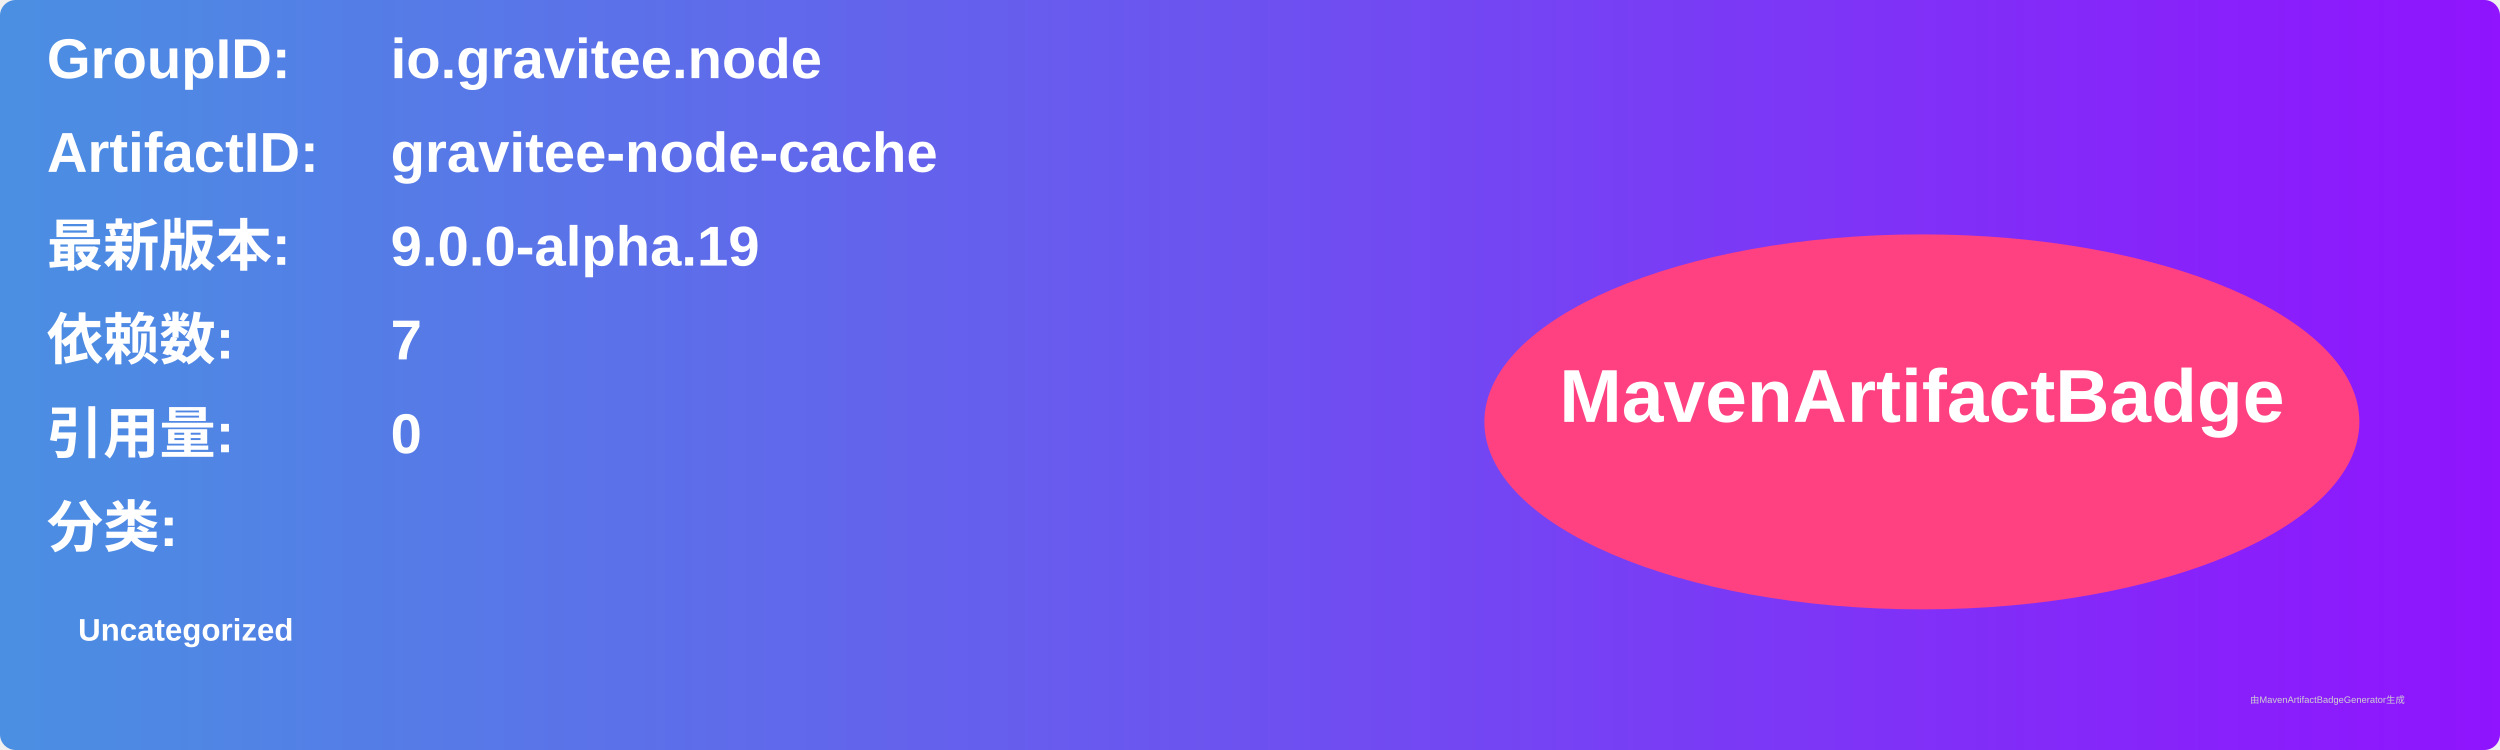
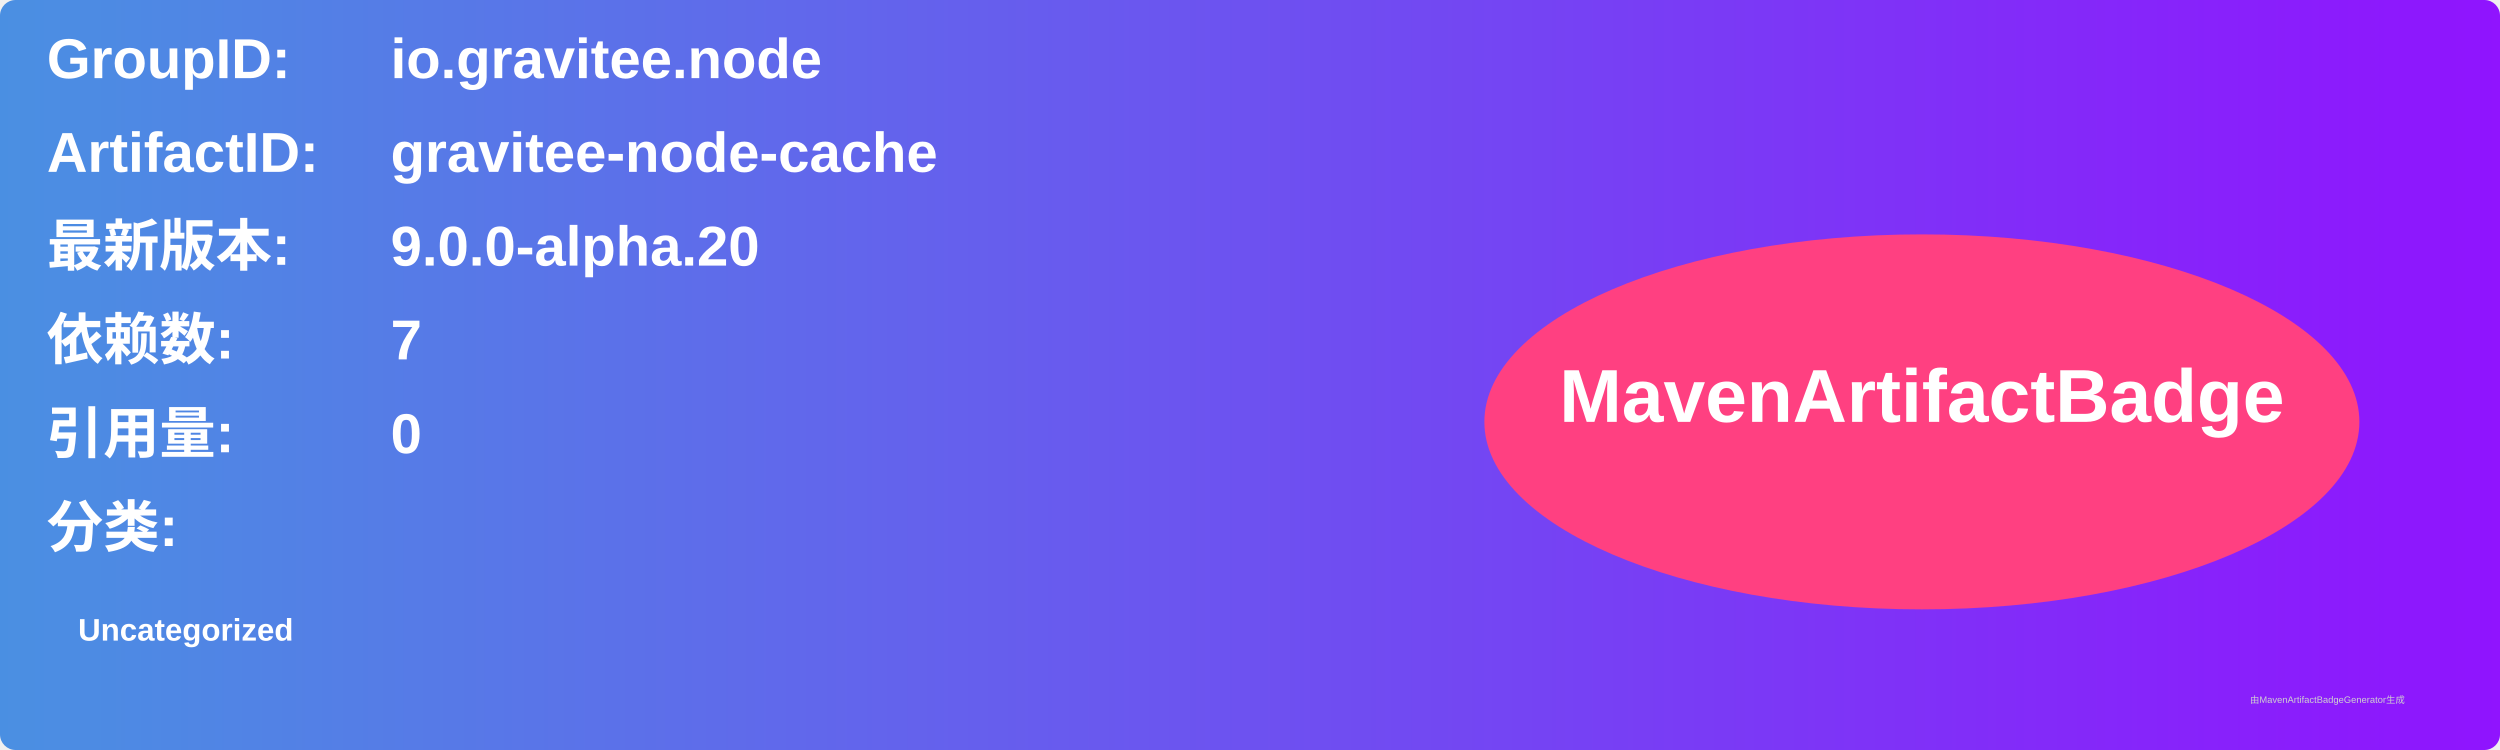
<svg xmlns="http://www.w3.org/2000/svg" width="800" height="240" viewBox="0 0 800 240">
  <linearGradient id="grad" x1="0%" y1="0%" x2="100%" y2="0%">
    <stop offset="0%" stop-color="#4a90e2" />
    <stop offset="100%" stop-color="#9013fe" />
  </linearGradient>
  <rect width="100%" height="100%" rx="5" ry="5" fill="url(#grad)" />
  <g transform="translate(15, 15)">
    <text x="0" y="10" font-family="Arial" font-size="18" fill="white" font-weight="bold" width="260">GroupID:</text>
    <text x="110" y="10" font-family="Arial" font-size="18" fill="white" font-weight="bold" width="460">io.gravitee.node</text>
    <text x="0" y="40" font-family="Arial" font-size="18" fill="white" font-weight="bold" width="260">ArtifactID:</text>
    <text x="110" y="40" font-family="Arial" font-size="18" fill="white" font-weight="bold" width="460">gravitee-node-cache</text>
    <text x="0" y="70" font-family="Arial" font-size="18" fill="white" font-weight="bold">最新版本:</text>
    <text x="110" y="70" font-family="Arial" font-size="18" fill="white" font-weight="bold">
-       <tspan font-weight="bold">9.0.0-alpha.19</tspan>
+       <tspan font-weight="bold">9.0.0-alpha.20</tspan>
    </text>
    <text x="0" y="100" font-family="Arial" font-size="18" fill="white" font-weight="bold">依赖数: </text>
    <text x="110" y="100" font-family="Arial" font-size="18" fill="white">
      <tspan font-weight="bold">7</tspan>
    </text>
    <text x="0" y="130" font-family="Arial" font-size="18" fill="white" font-weight="bold">引用量: </text>
    <text x="110" y="130" font-family="Arial" font-size="18" fill="white">
      <tspan font-weight="bold">0</tspan>
    </text>
    <text x="0" y="160" font-family="Arial" font-size="18" fill="white" font-weight="bold">分类:</text>
    <text x="10" y="190" font-family="Arial" font-size="10" fill="white">
      <tspan font-weight="bold">Uncategorized</tspan>
    </text>
    <ellipse cx="600" cy="120" rx="140" ry="60" fill="#ff4081" />
    <text x="600" y="120" text-anchor="middle" font-family="Arial" font-size="24" fill="white" font-weight="bold">MavenArtifactBadge</text>
  </g>
  <text x="720" y="225" font-family="Arial" font-size="3" fill="#d0d0d0">由MavenArtifactBadgeGenerator生成</text>
</svg>
